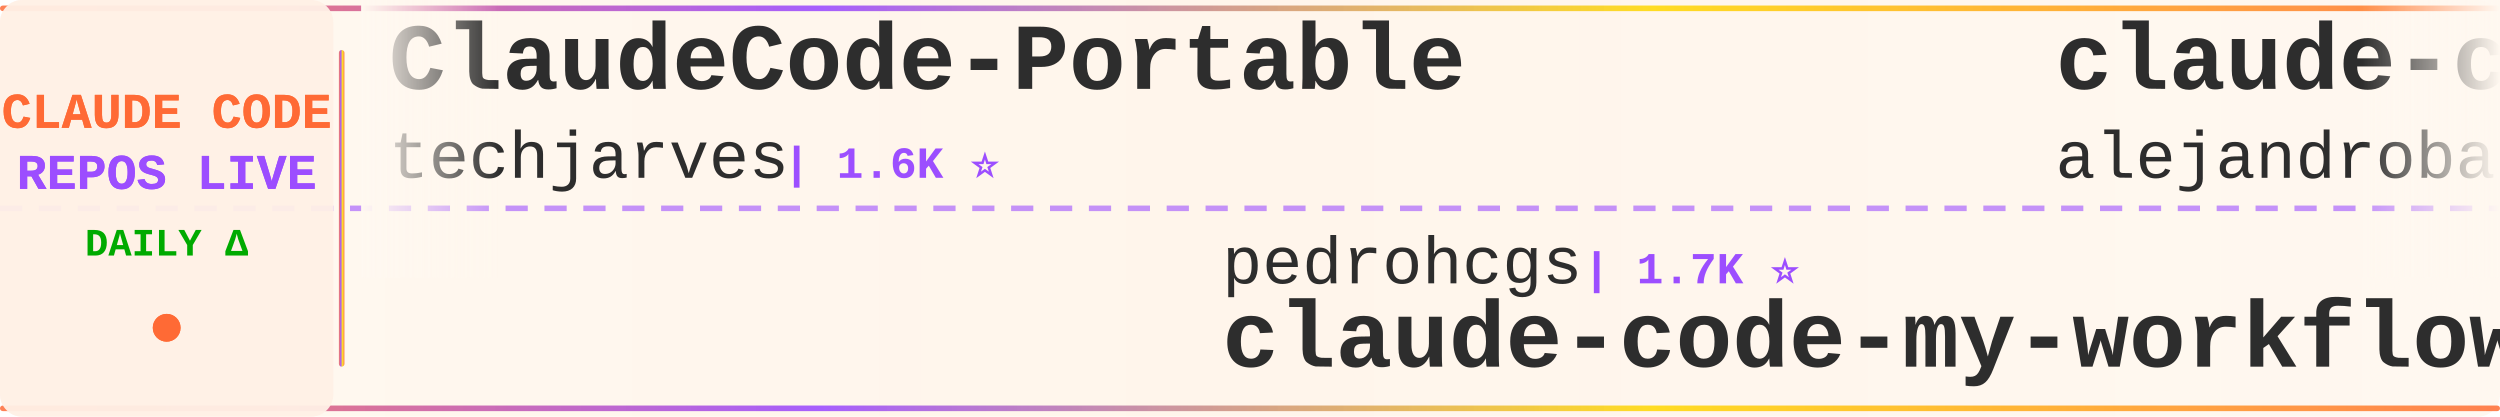
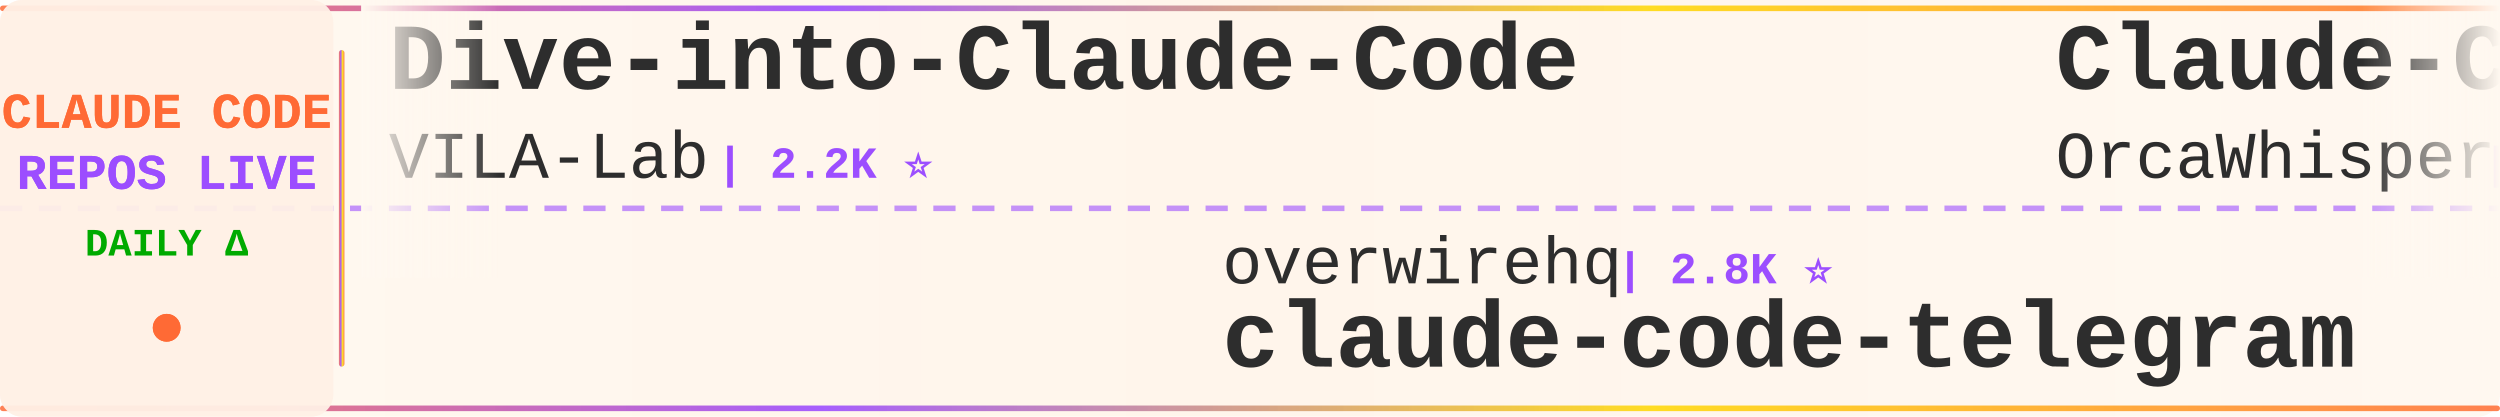
<svg xmlns="http://www.w3.org/2000/svg" width="900" height="150">
  <defs>
    <linearGradient id="tickerBg" x1="0%" y1="0%" x2="100%" y2="0%">
      <stop offset="0%" style="stop-color:#fff8f0;stop-opacity:0.98" />
      <stop offset="50%" style="stop-color:#fff5eb;stop-opacity:1" />
      <stop offset="100%" style="stop-color:#fff8f0;stop-opacity:0.98" />
    </linearGradient>
    <linearGradient id="borderGrad" x1="0%" y1="0%" x2="100%" y2="0%">
      <stop offset="0%" style="stop-color:#FF6B35;stop-opacity:0.85">
        <animate attributeName="stop-opacity" values="0.85;1;0.85" dur="2s" repeatCount="indefinite" />
      </stop>
      <stop offset="33%" style="stop-color:#9C4EFF;stop-opacity:0.9">
        <animate attributeName="stop-opacity" values="0.9;1;0.9" dur="2.2s" repeatCount="indefinite" />
      </stop>
      <stop offset="66%" style="stop-color:#FFD700;stop-opacity:0.85">
        <animate attributeName="stop-opacity" values="0.85;1;0.85" dur="1.8s" repeatCount="indefinite" />
      </stop>
      <stop offset="100%" style="stop-color:#FF6B35;stop-opacity:0.85">
        <animate attributeName="stop-opacity" values="0.85;1;0.85" dur="2s" repeatCount="indefinite" />
      </stop>
    </linearGradient>
    <filter id="textGlow">
      <feGaussianBlur stdDeviation="0.15" result="coloredBlur" />
      <feMerge>
        <feMergeNode in="coloredBlur" />
        <feMergeNode in="SourceGraphic" />
      </feMerge>
    </filter>
    <filter id="metricGlow">
      <feGaussianBlur stdDeviation="0.2" result="coloredBlur" />
      <feMerge>
        <feMergeNode in="coloredBlur" />
        <feMergeNode in="SourceGraphic" />
      </feMerge>
    </filter>
    <linearGradient id="leftFade" x1="0%" y1="0%" x2="100%" y2="0%">
      <stop offset="0%" style="stop-color:#fff8f0;stop-opacity:1" />
      <stop offset="100%" style="stop-color:#fff8f0;stop-opacity:0" />
    </linearGradient>
    <linearGradient id="rightFade" x1="0%" y1="0%" x2="100%" y2="0%">
      <stop offset="0%" style="stop-color:#fff8f0;stop-opacity:0" />
      <stop offset="100%" style="stop-color:#fff8f0;stop-opacity:1" />
    </linearGradient>
  </defs>
  <rect width="900" height="150" fill="url(#tickerBg)" rx="8" />
  <rect x="0" y="2" width="900" height="2" fill="url(#borderGrad)" rx="1" />
  <rect x="0" y="146" width="900" height="2" fill="url(#borderGrad)" rx="1" />
  <line x1="0" y1="75" x2="900" y2="75" stroke="#9C4EFF" stroke-width="2" stroke-dasharray="8 6" opacity="0.6" />
  <rect x="0" y="0" width="120" height="150" fill="#fff0e6" opacity="0.95" rx="8" />
  <text x="60" y="46" font-family="'Courier New', monospace" font-size="18" font-weight="bold" fill="#FF6B35" text-anchor="middle" filter="url(#textGlow)">
    CLAUDE CODE
  </text>
  <text x="60" y="68" font-family="'Courier New', monospace" font-size="18" font-weight="bold" fill="#9C4EFF" text-anchor="middle" filter="url(#textGlow)">
    REPOS LIVE
  </text>
  <text x="60" y="92" font-family="'Courier New', monospace" font-size="14" font-weight="bold" fill="#00aa00" text-anchor="middle">
    DAILY Δ
  </text>
  <circle cx="60" cy="118" r="5" fill="#FF6B35" filter="url(#metricGlow)">
    <animate attributeName="r" values="4;6;4" dur="1.5s" repeatCount="indefinite" />
    <animate attributeName="opacity" values="0.6;1;0.6" dur="1.5s" repeatCount="indefinite" />
  </circle>
  <rect x="122" y="18" width="2" height="114" fill="url(#borderGrad)" rx="1" />
  <clipPath id="tickerClip">
    <rect x="130" y="0" width="770" height="150" />
  </clipPath>
  <g clip-path="url(#tickerClip)">
    <g id="tickerItems">
      <animateTransform attributeName="transform" attributeType="XML" type="translate" from="0 0" to="-3000 0" dur="54s" repeatCount="indefinite" />
      <g transform="translate(0, 0)">
-         <text x="140" y="32" font-family="'Courier New', monospace" font-size="34" font-weight="bold" fill="#2d2d2d">ClaudeCode-Portable</text>
-         <text x="140" y="64" font-family="'Courier New', monospace" font-size="24" font-weight="normal" fill="#2d2d2d" opacity="1.0">techjarves</text>
-         <text x="282" y="64" font-family="'Courier New', monospace" font-size="16" font-weight="bold" fill="#9C4EFF"> | 1.6K ⭐</text>
+         <text x="140" y="32" font-family="'Courier New', monospace" font-size="34" font-weight="bold" fill="#2d2d2d">Dive-into-Claude-Code</text>
+         <text x="140" y="64" font-family="'Courier New', monospace" font-size="24" font-weight="normal" fill="#2d2d2d" opacity="1.0">VILA-Lab</text>
+         <text x="258" y="64" font-family="'Courier New', monospace" font-size="16" font-weight="bold" fill="#9C4EFF"> | 2.2K ⭐</text>
      </g>
      <g transform="translate(300, 0)">
-         <text x="140" y="102" font-family="'Courier New', monospace" font-size="24" font-weight="normal" fill="#2d2d2d" opacity="1.0">pedrohcgs</text>
-         <text x="270" y="102" font-family="'Courier New', monospace" font-size="16" font-weight="bold" fill="#9C4EFF"> | 1.7K ⭐</text>
-         <text x="140" y="132" font-family="'Courier New', monospace" font-size="34" font-weight="bold" fill="#2d2d2d">claude-code-my-workflow</text>
+         <text x="140" y="102" font-family="'Courier New', monospace" font-size="24" font-weight="normal" fill="#2d2d2d" opacity="1.0">overwirehq</text>
+         <text x="282" y="102" font-family="'Courier New', monospace" font-size="16" font-weight="bold" fill="#9C4EFF"> | 2.8K ⭐</text>
+         <text x="140" y="132" font-family="'Courier New', monospace" font-size="34" font-weight="bold" fill="#2d2d2d">claude-code-telegram</text>
      </g>
      <g transform="translate(600, 0)">
-         <text x="140" y="32" font-family="'Courier New', monospace" font-size="34" font-weight="bold" fill="#2d2d2d">claude-code-from-source</text>
-         <text x="140" y="64" font-family="'Courier New', monospace" font-size="24" font-weight="normal" fill="#2d2d2d" opacity="1.0">alejandrobalderas</text>
-         <text x="366" y="64" font-family="'Courier New', monospace" font-size="16" font-weight="bold" fill="#9C4EFF"> | 3.0K ⭐</text>
+         <text x="140" y="32" font-family="'Courier New', monospace" font-size="34" font-weight="bold" fill="#2d2d2d">Claude-Code</text>
+         <text x="140" y="64" font-family="'Courier New', monospace" font-size="24" font-weight="normal" fill="#2d2d2d" opacity="1.0">OrcaWhisper</text>
+         <text x="294" y="64" font-family="'Courier New', monospace" font-size="16" font-weight="bold" fill="#9C4EFF"> | 109 ⭐</text>
      </g>
      <g transform="translate(900, 0)">
-         <text x="140" y="102" font-family="'Courier New', monospace" font-size="24" font-weight="normal" fill="#2d2d2d" opacity="1.0">asgeirtj</text>
-         <text x="258" y="102" font-family="'Courier New', monospace" font-size="16" font-weight="bold" fill="#9C4EFF"> | 71.6K ⭐ +3</text>
-         <text x="140" y="132" font-family="'Courier New', monospace" font-size="34" font-weight="bold" fill="#2d2d2d">system_prompts_leaks</text>
+         <text x="140" y="102" font-family="'Courier New', monospace" font-size="24" font-weight="normal" fill="#2d2d2d" opacity="1.0">disler</text>
+         <text x="234" y="102" font-family="'Courier New', monospace" font-size="16" font-weight="bold" fill="#9C4EFF"> | 1.7K ⭐</text>
+         <text x="140" y="132" font-family="'Courier New', monospace" font-size="34" font-weight="bold" fill="#2d2d2d">pi-vs-claude-code</text>
      </g>
      <g transform="translate(1200, 0)">
+         <text x="140" y="32" font-family="'Courier New', monospace" font-size="34" font-weight="bold" fill="#2d2d2d">claude-code-my-workflow</text>
+         <text x="140" y="64" font-family="'Courier New', monospace" font-size="24" font-weight="normal" fill="#2d2d2d" opacity="1.0">pedrohcgs</text>
+         <text x="270" y="64" font-family="'Courier New', monospace" font-size="16" font-weight="bold" fill="#9C4EFF"> | 1.7K ⭐</text>
+       </g>
+       <g transform="translate(1500, 0)">
+         <text x="140" y="102" font-family="'Courier New', monospace" font-size="24" font-weight="normal" fill="#2d2d2d" opacity="1.0">digitalsamba</text>
+         <text x="306" y="102" font-family="'Courier New', monospace" font-size="16" font-weight="bold" fill="#9C4EFF"> | 2.6K ⭐ +3</text>
+         <text x="140" y="132" font-family="'Courier New', monospace" font-size="34" font-weight="bold" fill="#2d2d2d">claude-code-video-toolki...</text>
+       </g>
+       <g transform="translate(1800, 0)">
+         <text x="140" y="32" font-family="'Courier New', monospace" font-size="34" font-weight="bold" fill="#2d2d2d">everything-claude-code-z...</text>
+         <text x="140" y="64" font-family="'Courier New', monospace" font-size="24" font-weight="normal" fill="#2d2d2d" opacity="1.0">xu-xiang</text>
+         <text x="258" y="64" font-family="'Courier New', monospace" font-size="16" font-weight="bold" fill="#9C4EFF"> | 2.0K ⭐</text>
+       </g>
+       <g transform="translate(2100, 0)">
+         <text x="140" y="102" font-family="'Courier New', monospace" font-size="24" font-weight="normal" fill="#2d2d2d" opacity="1.0">daymade</text>
+         <text x="246" y="102" font-family="'Courier New', monospace" font-size="16" font-weight="bold" fill="#9C4EFF"> | 1.5K ⭐ +1</text>
+         <text x="140" y="132" font-family="'Courier New', monospace" font-size="34" font-weight="bold" fill="#2d2d2d">claude-code-skills</text>
+       </g>
+       <g transform="translate(2400, 0)">
        <text x="140" y="32" font-family="'Courier New', monospace" font-size="34" font-weight="bold" fill="#2d2d2d">claude-code-system-promp...</text>
        <text x="140" y="64" font-family="'Courier New', monospace" font-size="24" font-weight="normal" fill="#2d2d2d" opacity="1.0">Piebald-AI</text>
-         <text x="282" y="64" font-family="'Courier New', monospace" font-size="16" font-weight="bold" fill="#9C4EFF"> | 13.2K ⭐ +1</text>
-       </g>
-       <g transform="translate(1500, 0)">
-         <text x="140" y="102" font-family="'Courier New', monospace" font-size="24" font-weight="normal" fill="#2d2d2d" opacity="1.0">LING71671</text>
-         <text x="270" y="102" font-family="'Courier New', monospace" font-size="16" font-weight="bold" fill="#9C4EFF"> | 992 ⭐ +1</text>
-         <text x="140" y="132" font-family="'Courier New', monospace" font-size="34" font-weight="bold" fill="#2d2d2d">Open-ClaudeCode</text>
-       </g>
-       <g transform="translate(1800, 0)">
-         <text x="140" y="32" font-family="'Courier New', monospace" font-size="34" font-weight="bold" fill="#2d2d2d">claude-code-cli</text>
-         <text x="140" y="64" font-family="'Courier New', monospace" font-size="24" font-weight="normal" fill="#2d2d2d" opacity="1.0">huangserva</text>
-         <text x="282" y="64" font-family="'Courier New', monospace" font-size="16" font-weight="bold" fill="#9C4EFF"> | 632 ⭐</text>
-       </g>
-       <g transform="translate(2100, 0)">
-         <text x="140" y="102" font-family="'Courier New', monospace" font-size="24" font-weight="normal" fill="#2d2d2d" opacity="1.0">KPR111</text>
-         <text x="234" y="102" font-family="'Courier New', monospace" font-size="16" font-weight="bold" fill="#9C4EFF"> | 18 ⭐</text>
-         <text x="140" y="132" font-family="'Courier New', monospace" font-size="34" font-weight="bold" fill="#2d2d2d">Claude-Code</text>
-       </g>
-       <g transform="translate(2400, 0)">
-         <text x="140" y="32" font-family="'Courier New', monospace" font-size="34" font-weight="bold" fill="#2d2d2d">claude-code-engineering</text>
-         <text x="140" y="64" font-family="'Courier New', monospace" font-size="24" font-weight="normal" fill="#2d2d2d" opacity="1.0">huangjia2019</text>
-         <text x="306" y="64" font-family="'Courier New', monospace" font-size="16" font-weight="bold" fill="#9C4EFF"> | 1.2K ⭐</text>
+         <text x="282" y="64" font-family="'Courier New', monospace" font-size="16" font-weight="bold" fill="#9C4EFF"> | 13.2K ⭐</text>
      </g>
      <g transform="translate(2700, 0)">
-         <text x="140" y="102" font-family="'Courier New', monospace" font-size="24" font-weight="normal" fill="#2d2d2d" opacity="1.0">Chachamaru127</text>
-         <text x="318" y="102" font-family="'Courier New', monospace" font-size="16" font-weight="bold" fill="#9C4EFF"> | 3.2K ⭐</text>
-         <text x="140" y="132" font-family="'Courier New', monospace" font-size="34" font-weight="bold" fill="#2d2d2d">claude-code-harness</text>
+         <text x="140" y="102" font-family="'Courier New', monospace" font-size="24" font-weight="normal" fill="#2d2d2d" opacity="1.0">luyao618</text>
+         <text x="258" y="102" font-family="'Courier New', monospace" font-size="16" font-weight="bold" fill="#9C4EFF"> | 1.7K ⭐</text>
+         <text x="140" y="132" font-family="'Courier New', monospace" font-size="34" font-weight="bold" fill="#2d2d2d">Claude-Code-Source-Study</text>
      </g>
      <g transform="translate(3000, 0)">
-         <text x="140" y="32" font-family="'Courier New', monospace" font-size="34" font-weight="bold" fill="#2d2d2d">ClaudeCode-Portable</text>
-         <text x="140" y="64" font-family="'Courier New', monospace" font-size="24" font-weight="normal" fill="#2d2d2d" opacity="1.0">techjarves</text>
-         <text x="282" y="64" font-family="'Courier New', monospace" font-size="16" font-weight="bold" fill="#9C4EFF"> | 1.6K ⭐</text>
+         <text x="140" y="32" font-family="'Courier New', monospace" font-size="34" font-weight="bold" fill="#2d2d2d">Dive-into-Claude-Code</text>
+         <text x="140" y="64" font-family="'Courier New', monospace" font-size="24" font-weight="normal" fill="#2d2d2d" opacity="1.0">VILA-Lab</text>
+         <text x="258" y="64" font-family="'Courier New', monospace" font-size="16" font-weight="bold" fill="#9C4EFF"> | 2.2K ⭐</text>
      </g>
      <g transform="translate(3300, 0)">
-         <text x="140" y="102" font-family="'Courier New', monospace" font-size="24" font-weight="normal" fill="#2d2d2d" opacity="1.0">pedrohcgs</text>
-         <text x="270" y="102" font-family="'Courier New', monospace" font-size="16" font-weight="bold" fill="#9C4EFF"> | 1.7K ⭐</text>
-         <text x="140" y="132" font-family="'Courier New', monospace" font-size="34" font-weight="bold" fill="#2d2d2d">claude-code-my-workflow</text>
+         <text x="140" y="102" font-family="'Courier New', monospace" font-size="24" font-weight="normal" fill="#2d2d2d" opacity="1.0">overwirehq</text>
+         <text x="282" y="102" font-family="'Courier New', monospace" font-size="16" font-weight="bold" fill="#9C4EFF"> | 2.8K ⭐</text>
+         <text x="140" y="132" font-family="'Courier New', monospace" font-size="34" font-weight="bold" fill="#2d2d2d">claude-code-telegram</text>
      </g>
      <g transform="translate(3600, 0)">
-         <text x="140" y="32" font-family="'Courier New', monospace" font-size="34" font-weight="bold" fill="#2d2d2d">claude-code-from-source</text>
-         <text x="140" y="64" font-family="'Courier New', monospace" font-size="24" font-weight="normal" fill="#2d2d2d" opacity="1.0">alejandrobalderas</text>
-         <text x="366" y="64" font-family="'Courier New', monospace" font-size="16" font-weight="bold" fill="#9C4EFF"> | 3.0K ⭐</text>
+         <text x="140" y="32" font-family="'Courier New', monospace" font-size="34" font-weight="bold" fill="#2d2d2d">Claude-Code</text>
+         <text x="140" y="64" font-family="'Courier New', monospace" font-size="24" font-weight="normal" fill="#2d2d2d" opacity="1.0">OrcaWhisper</text>
+         <text x="294" y="64" font-family="'Courier New', monospace" font-size="16" font-weight="bold" fill="#9C4EFF"> | 109 ⭐</text>
      </g>
      <g transform="translate(3900, 0)">
-         <text x="140" y="102" font-family="'Courier New', monospace" font-size="24" font-weight="normal" fill="#2d2d2d" opacity="1.0">asgeirtj</text>
-         <text x="258" y="102" font-family="'Courier New', monospace" font-size="16" font-weight="bold" fill="#9C4EFF"> | 71.6K ⭐ +3</text>
-         <text x="140" y="132" font-family="'Courier New', monospace" font-size="34" font-weight="bold" fill="#2d2d2d">system_prompts_leaks</text>
+         <text x="140" y="102" font-family="'Courier New', monospace" font-size="24" font-weight="normal" fill="#2d2d2d" opacity="1.0">disler</text>
+         <text x="234" y="102" font-family="'Courier New', monospace" font-size="16" font-weight="bold" fill="#9C4EFF"> | 1.7K ⭐</text>
+         <text x="140" y="132" font-family="'Courier New', monospace" font-size="34" font-weight="bold" fill="#2d2d2d">pi-vs-claude-code</text>
      </g>
    </g>
  </g>
  <rect x="130" y="0" width="50" height="100" fill="url(#leftFade)" />
  <rect x="850" y="0" width="50" height="100" fill="url(#rightFade)" />
</svg>
